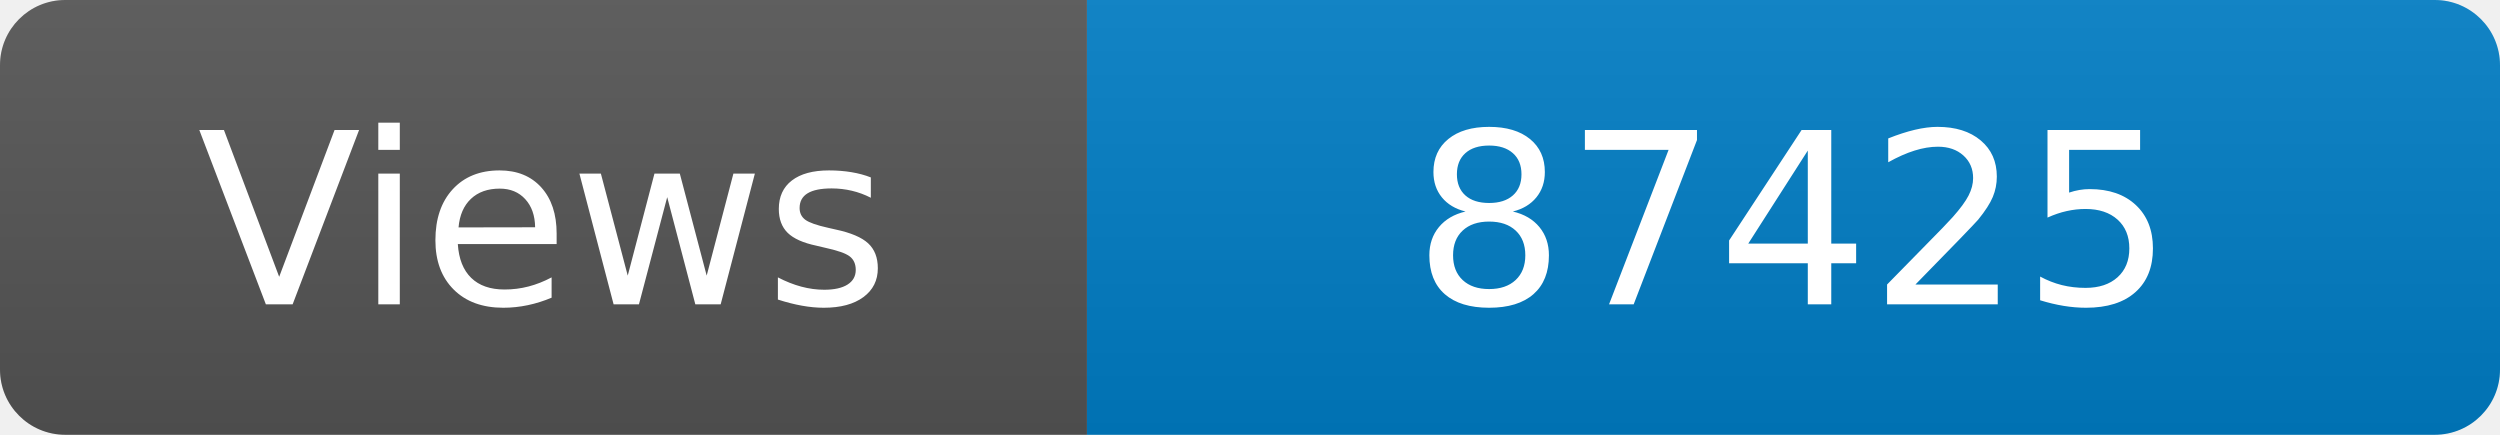
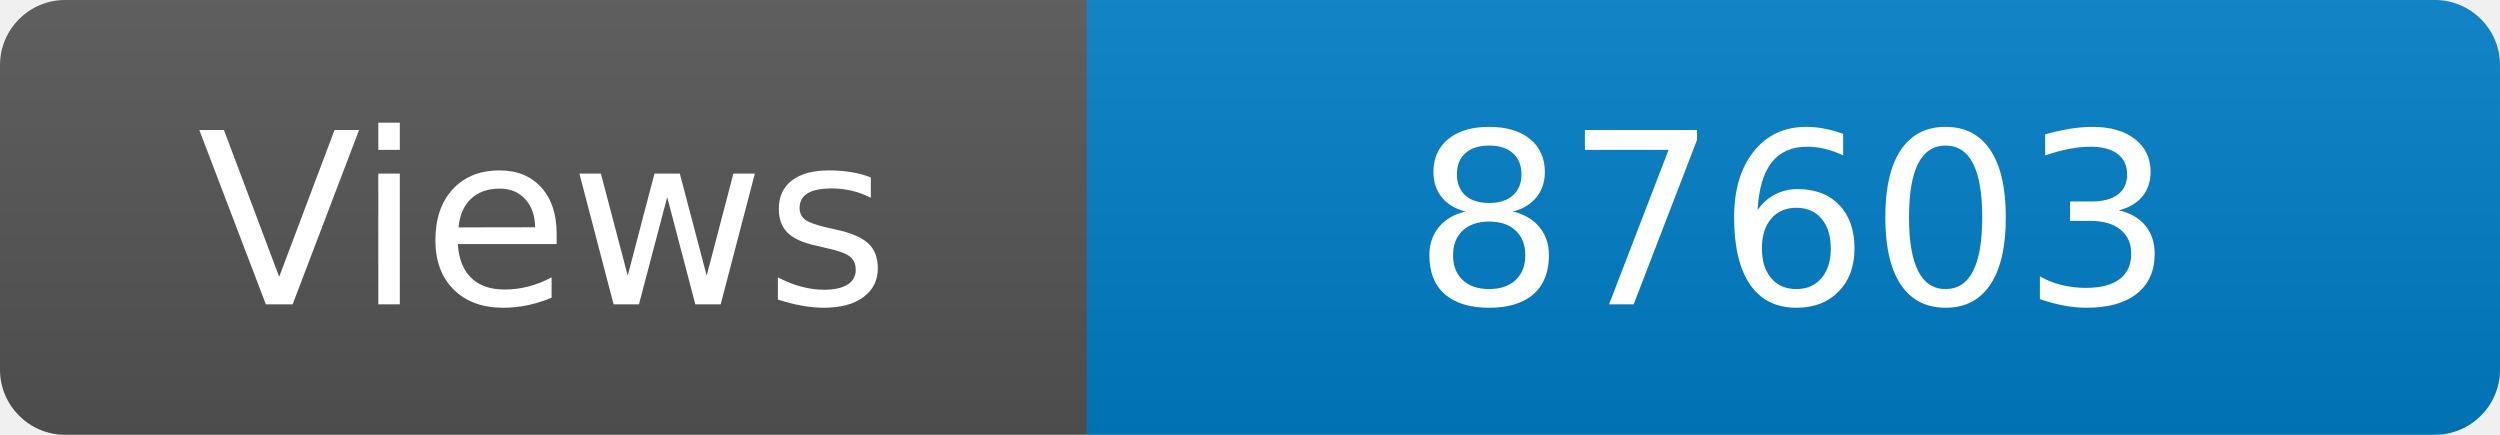
<svg xmlns="http://www.w3.org/2000/svg" width="115" height="20" role="img" aria-label="Maintained?: yes">
  <linearGradient id="s" x2="0" y2="100%">
    <stop offset="0" stop-color="#bbb" stop-opacity=".1" />
    <stop offset="1" stop-opacity=".1" />
  </linearGradient>
  <clipPath id="r">
    <rect width="115" height="20" rx="3" fill="#fff" />
  </clipPath>
  <g clip-path="url(#r)">
    <rect width="50" height="20" fill="#555" />
    <rect x="50" width="160" height="20" fill="#007ec6" />
    <rect width="115" height="20" fill="url(#s)" />
  </g>
  <g fill="#fff" text-anchor="middle" font-family="Verdana,Geneva,DejaVu Sans,sans-serif" font-size="110">
    <text x="250" y="140" transform="scale(.1)" fill="#fff">Views</text>
-     <text x="825" y="140" transform="scale(.1)" fill="#fff">87425</text>
+     <text x="825" y="140" transform="scale(.1)" fill="#fff">87603</text>
  </g>
</svg>
